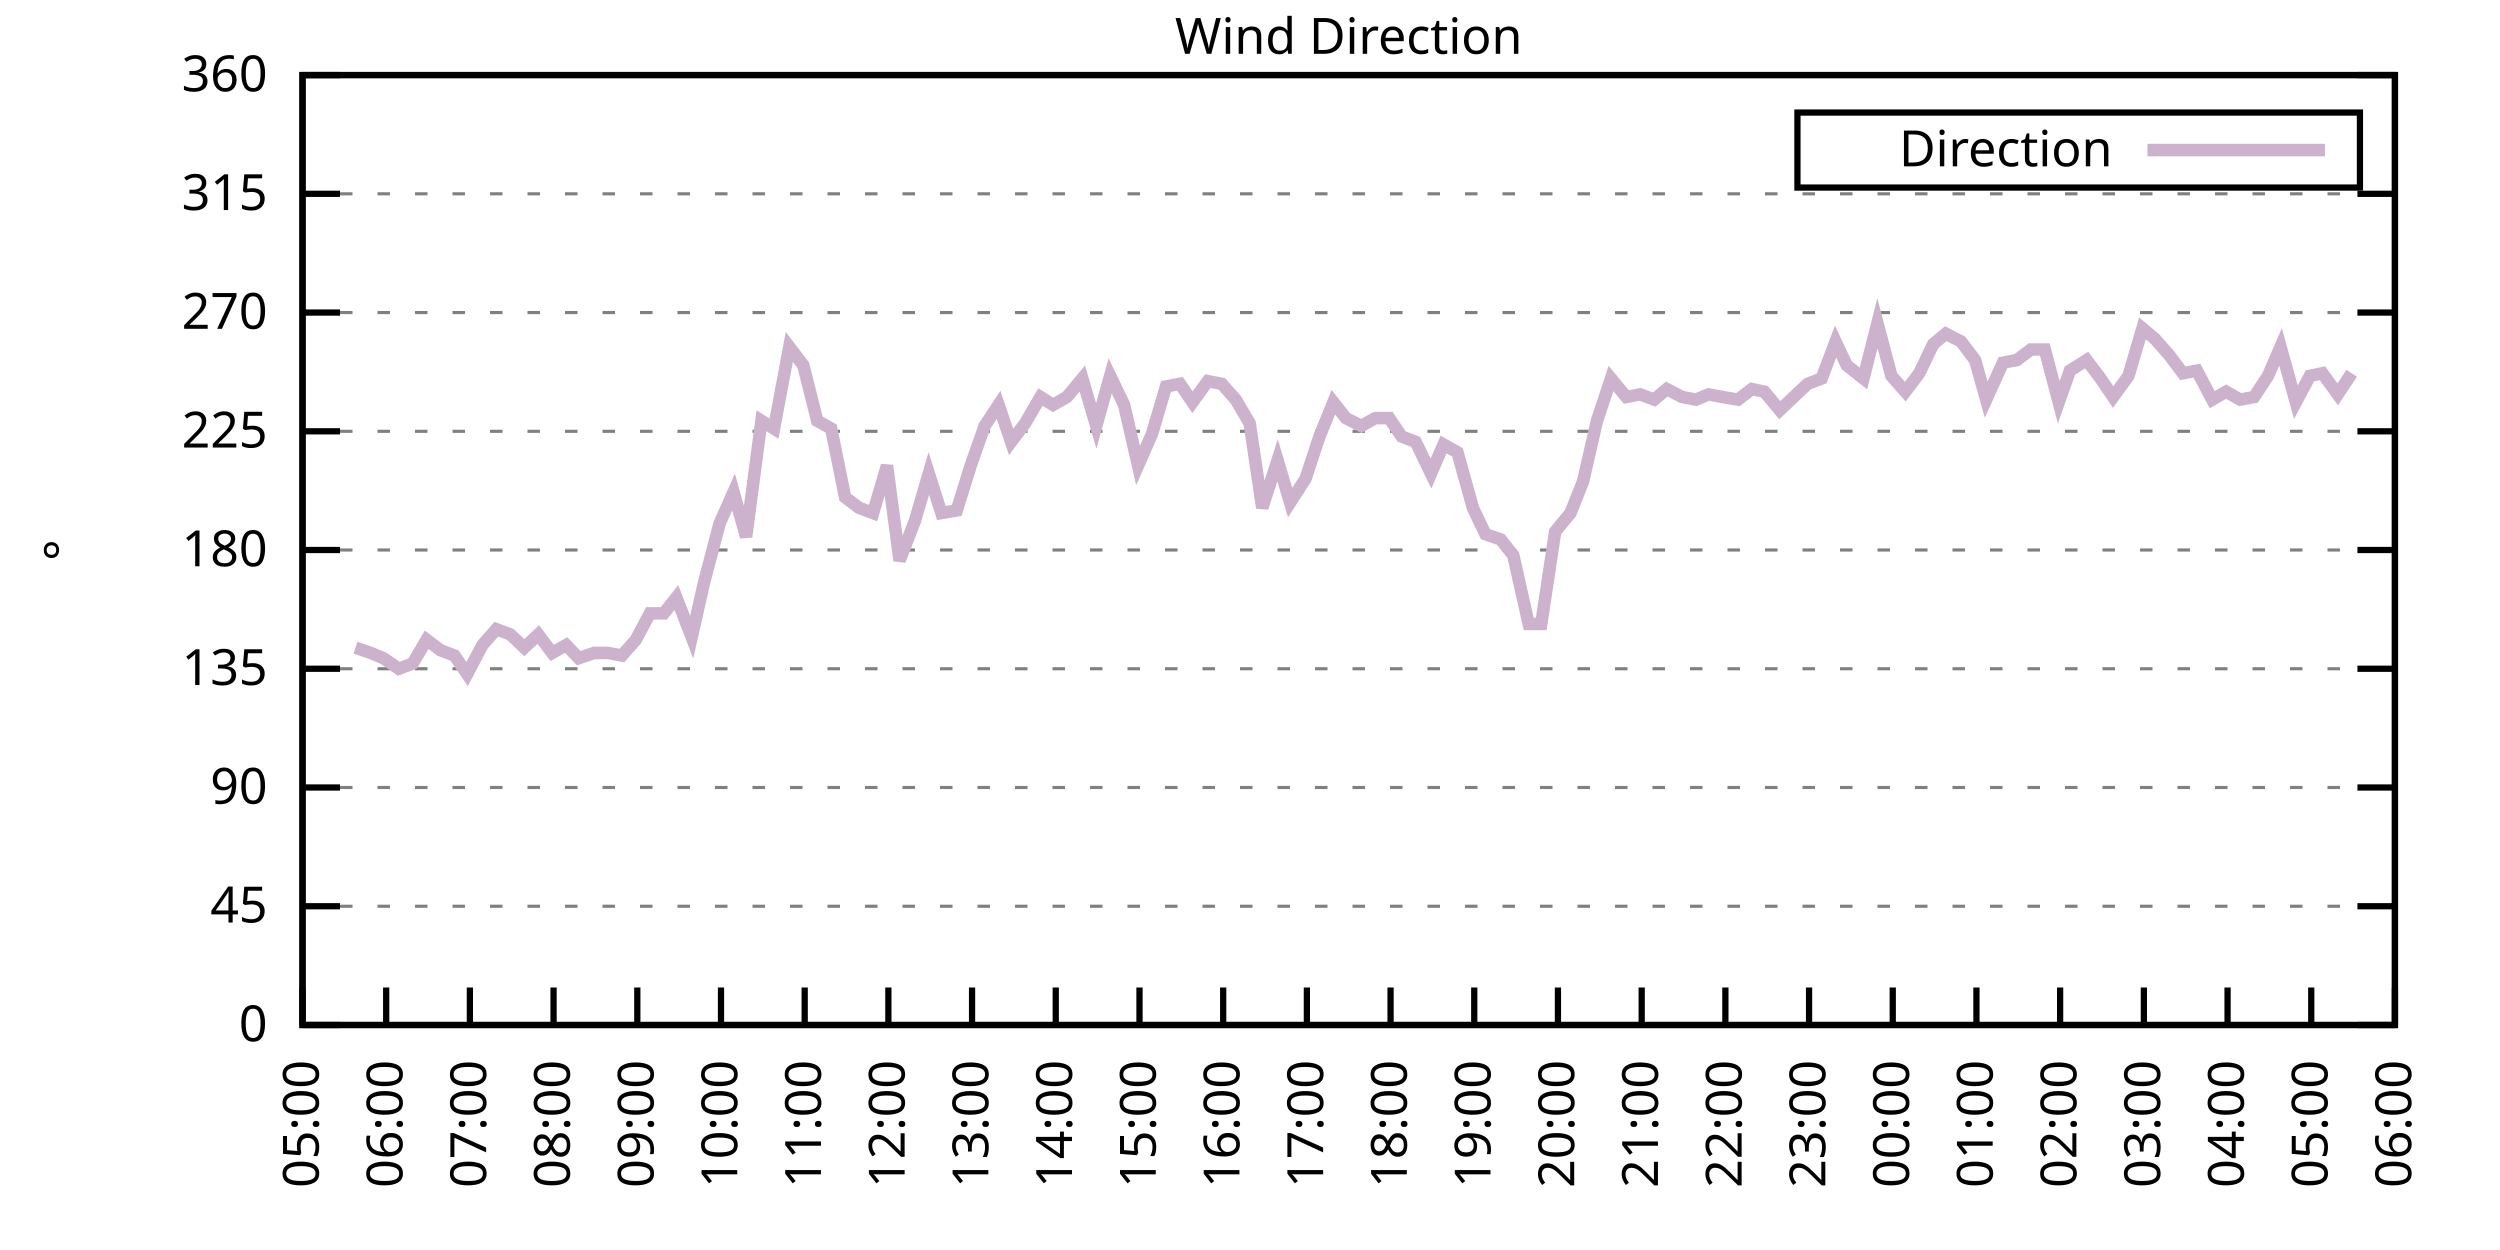
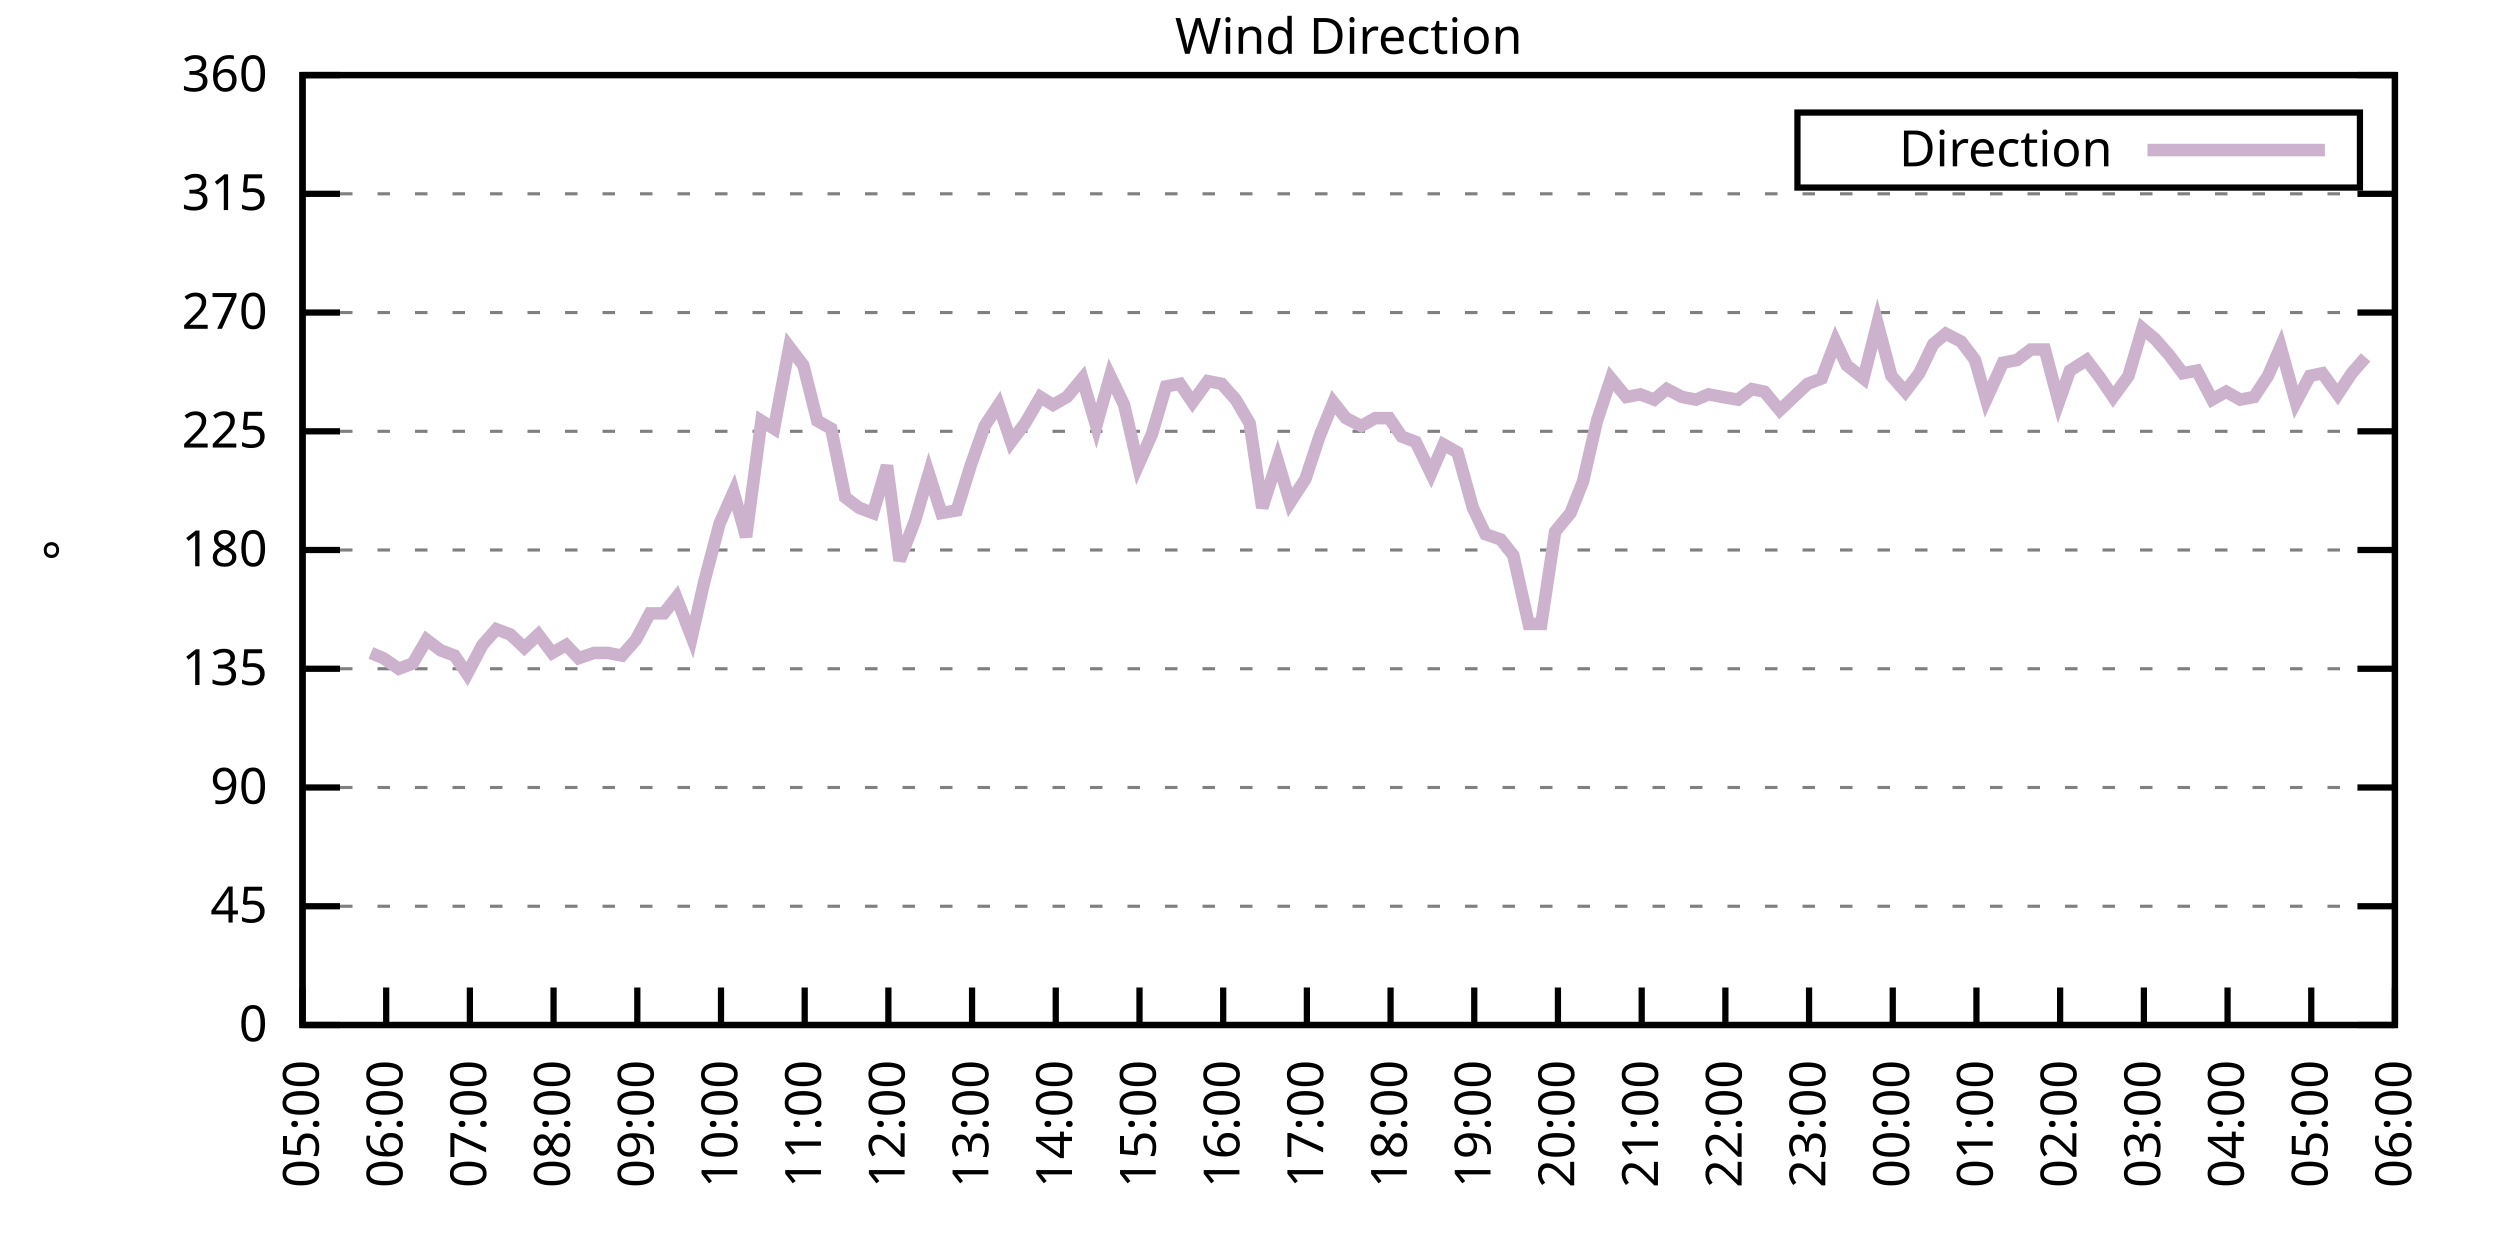
<svg xmlns="http://www.w3.org/2000/svg" xmlns:xlink="http://www.w3.org/1999/xlink" width="400" height="200" viewBox="0 0 400 200">
  <g id="gnuplot_canvas">
    <rect x="0" y="0" width="400" height="200" fill="none" />
    <defs>
      <circle id="gpDot" r="0.5" stroke-width="0.5" stroke="currentColor" />
      <path id="gpPt0" stroke-width="0.333" stroke="currentColor" d="M-1,0 h2 M0,-1 v2" />
      <path id="gpPt1" stroke-width="0.333" stroke="currentColor" d="M-1,-1 L1,1 M1,-1 L-1,1" />
      <path id="gpPt2" stroke-width="0.333" stroke="currentColor" d="M-1,0 L1,0 M0,-1 L0,1 M-1,-1 L1,1 M-1,1 L1,-1" />
      <rect id="gpPt3" stroke-width="0.333" stroke="currentColor" x="-1" y="-1" width="2" height="2" />
      <rect id="gpPt4" stroke-width="0.333" stroke="currentColor" fill="currentColor" x="-1" y="-1" width="2" height="2" />
      <circle id="gpPt5" stroke-width="0.333" stroke="currentColor" cx="0" cy="0" r="1" />
      <use xlink:href="#gpPt5" id="gpPt6" fill="currentColor" stroke="none" />
      <path id="gpPt7" stroke-width="0.333" stroke="currentColor" d="M0,-1.33 L-1.33,0.67 L1.33,0.67 z" />
      <use xlink:href="#gpPt7" id="gpPt8" fill="currentColor" stroke="none" />
      <use xlink:href="#gpPt7" id="gpPt9" stroke="currentColor" transform="rotate(180)" />
      <use xlink:href="#gpPt9" id="gpPt10" fill="currentColor" stroke="none" />
      <use xlink:href="#gpPt3" id="gpPt11" stroke="currentColor" transform="rotate(45)" />
      <use xlink:href="#gpPt11" id="gpPt12" fill="currentColor" stroke="none" />
      <path id="gpPt13" stroke-width="0.333" stroke="currentColor" d="M0,1.330 L1.265,0.411 L0.782,-1.067 L-0.782,-1.076 L-1.265,0.411 z" />
      <use xlink:href="#gpPt13" id="gpPt14" fill="currentColor" stroke="none" />
      <filter id="textbox" filterUnits="objectBoundingBox" x="0" y="0" height="1" width="1">
        <feFlood flood-color="white" flood-opacity="1" result="bgnd" />
        <feComposite in="SourceGraphic" in2="bgnd" operator="atop" />
      </filter>
      <filter id="greybox" filterUnits="objectBoundingBox" x="0" y="0" height="1" width="1">
        <feFlood flood-color="lightgrey" flood-opacity="1" result="grey" />
        <feComposite in="SourceGraphic" in2="grey" operator="atop" />
      </filter>
    </defs>
    <g fill="none" color="white" stroke="currentColor" stroke-width="1.00" stroke-linecap="butt" stroke-linejoin="miter">
</g>
    <g fill="none" color="black" stroke="currentColor" stroke-width="1.00" stroke-linecap="butt" stroke-linejoin="miter">
      <g stroke="none" shape-rendering="crispEdges">
        <polygon fill="rgb(255, 255, 255)" points="48.40,164.00 383.18,164.00 383.18,12.02 48.40,12.02 " />
      </g>
    </g>
    <g fill="none" color="black" stroke="currentColor" stroke-width="1.00" stroke-linecap="butt" stroke-linejoin="miter">
</g>
    <g fill="none" color="black" stroke="black" stroke-width="0.50" stroke-linecap="butt" stroke-linejoin="miter">
</g>
    <g fill="none" color="gray" stroke="currentColor" stroke-width="0.50" stroke-linecap="butt" stroke-linejoin="miter">
      <path stroke="gray" stroke-dasharray="2,4" class="gridline" d="M48.40,164.00 L383.19,164.00  " />
    </g>
    <g fill="none" color="gray" stroke="gray" stroke-width="1.00" stroke-linecap="butt" stroke-linejoin="miter">
</g>
    <g fill="none" color="black" stroke="currentColor" stroke-width="1.00" stroke-linecap="butt" stroke-linejoin="miter">
      <path stroke="black" d="M48.40,164.00 L54.40,164.00 M383.19,164.00 L377.19,164.00  " />
      <g transform="translate(42.80,166.60)" stroke="none" fill="black" font-family="Sans" font-size="8.00" text-anchor="end">
        <text>
          <tspan font-family="Sans"> 0</tspan>
        </text>
      </g>
    </g>
    <g fill="none" color="black" stroke="currentColor" stroke-width="1.00" stroke-linecap="butt" stroke-linejoin="miter">
</g>
    <g fill="none" color="black" stroke="black" stroke-width="0.50" stroke-linecap="butt" stroke-linejoin="miter">
</g>
    <g fill="none" color="gray" stroke="currentColor" stroke-width="0.50" stroke-linecap="butt" stroke-linejoin="miter">
      <path stroke="gray" stroke-dasharray="2,4" class="gridline" d="M48.40,145.00 L383.19,145.00  " />
    </g>
    <g fill="none" color="gray" stroke="gray" stroke-width="1.00" stroke-linecap="butt" stroke-linejoin="miter">
</g>
    <g fill="none" color="black" stroke="currentColor" stroke-width="1.00" stroke-linecap="butt" stroke-linejoin="miter">
      <path stroke="black" d="M48.40,145.00 L54.40,145.00 M383.19,145.00 L377.19,145.00  " />
      <g transform="translate(42.80,147.60)" stroke="none" fill="black" font-family="Sans" font-size="8.00" text-anchor="end">
        <text>
          <tspan font-family="Sans"> 45</tspan>
        </text>
      </g>
    </g>
    <g fill="none" color="black" stroke="currentColor" stroke-width="1.00" stroke-linecap="butt" stroke-linejoin="miter">
</g>
    <g fill="none" color="black" stroke="black" stroke-width="0.50" stroke-linecap="butt" stroke-linejoin="miter">
</g>
    <g fill="none" color="gray" stroke="currentColor" stroke-width="0.50" stroke-linecap="butt" stroke-linejoin="miter">
      <path stroke="gray" stroke-dasharray="2,4" class="gridline" d="M48.40,126.00 L383.19,126.00  " />
    </g>
    <g fill="none" color="gray" stroke="gray" stroke-width="1.00" stroke-linecap="butt" stroke-linejoin="miter">
</g>
    <g fill="none" color="black" stroke="currentColor" stroke-width="1.00" stroke-linecap="butt" stroke-linejoin="miter">
      <path stroke="black" d="M48.40,126.00 L54.40,126.00 M383.19,126.00 L377.19,126.00  " />
      <g transform="translate(42.80,128.60)" stroke="none" fill="black" font-family="Sans" font-size="8.00" text-anchor="end">
        <text>
          <tspan font-family="Sans"> 90</tspan>
        </text>
      </g>
    </g>
    <g fill="none" color="black" stroke="currentColor" stroke-width="1.00" stroke-linecap="butt" stroke-linejoin="miter">
</g>
    <g fill="none" color="black" stroke="black" stroke-width="0.50" stroke-linecap="butt" stroke-linejoin="miter">
</g>
    <g fill="none" color="gray" stroke="currentColor" stroke-width="0.50" stroke-linecap="butt" stroke-linejoin="miter">
      <path stroke="gray" stroke-dasharray="2,4" class="gridline" d="M48.40,107.00 L383.19,107.00  " />
    </g>
    <g fill="none" color="gray" stroke="gray" stroke-width="1.00" stroke-linecap="butt" stroke-linejoin="miter">
</g>
    <g fill="none" color="black" stroke="currentColor" stroke-width="1.00" stroke-linecap="butt" stroke-linejoin="miter">
      <path stroke="black" d="M48.40,107.00 L54.40,107.00 M383.19,107.00 L377.19,107.00  " />
      <g transform="translate(42.80,109.60)" stroke="none" fill="black" font-family="Sans" font-size="8.00" text-anchor="end">
        <text>
          <tspan font-family="Sans"> 135</tspan>
        </text>
      </g>
    </g>
    <g fill="none" color="black" stroke="currentColor" stroke-width="1.00" stroke-linecap="butt" stroke-linejoin="miter">
</g>
    <g fill="none" color="black" stroke="black" stroke-width="0.50" stroke-linecap="butt" stroke-linejoin="miter">
</g>
    <g fill="none" color="gray" stroke="currentColor" stroke-width="0.50" stroke-linecap="butt" stroke-linejoin="miter">
      <path stroke="gray" stroke-dasharray="2,4" class="gridline" d="M48.40,88.00 L383.19,88.00  " />
    </g>
    <g fill="none" color="gray" stroke="gray" stroke-width="1.00" stroke-linecap="butt" stroke-linejoin="miter">
</g>
    <g fill="none" color="black" stroke="currentColor" stroke-width="1.00" stroke-linecap="butt" stroke-linejoin="miter">
      <path stroke="black" d="M48.40,88.00 L54.40,88.00 M383.19,88.00 L377.19,88.00  " />
      <g transform="translate(42.80,90.60)" stroke="none" fill="black" font-family="Sans" font-size="8.00" text-anchor="end">
        <text>
          <tspan font-family="Sans"> 180</tspan>
        </text>
      </g>
    </g>
    <g fill="none" color="black" stroke="currentColor" stroke-width="1.00" stroke-linecap="butt" stroke-linejoin="miter">
</g>
    <g fill="none" color="black" stroke="black" stroke-width="0.50" stroke-linecap="butt" stroke-linejoin="miter">
</g>
    <g fill="none" color="gray" stroke="currentColor" stroke-width="0.50" stroke-linecap="butt" stroke-linejoin="miter">
      <path stroke="gray" stroke-dasharray="2,4" class="gridline" d="M48.40,69.01 L383.19,69.01  " />
    </g>
    <g fill="none" color="gray" stroke="gray" stroke-width="1.00" stroke-linecap="butt" stroke-linejoin="miter">
</g>
    <g fill="none" color="black" stroke="currentColor" stroke-width="1.00" stroke-linecap="butt" stroke-linejoin="miter">
      <path stroke="black" d="M48.40,69.01 L54.40,69.01 M383.19,69.01 L377.19,69.01  " />
      <g transform="translate(42.80,71.61)" stroke="none" fill="black" font-family="Sans" font-size="8.00" text-anchor="end">
        <text>
          <tspan font-family="Sans"> 225</tspan>
        </text>
      </g>
    </g>
    <g fill="none" color="black" stroke="currentColor" stroke-width="1.00" stroke-linecap="butt" stroke-linejoin="miter">
</g>
    <g fill="none" color="black" stroke="black" stroke-width="0.50" stroke-linecap="butt" stroke-linejoin="miter">
</g>
    <g fill="none" color="gray" stroke="currentColor" stroke-width="0.50" stroke-linecap="butt" stroke-linejoin="miter">
      <path stroke="gray" stroke-dasharray="2,4" class="gridline" d="M48.40,50.01 L383.19,50.01  " />
    </g>
    <g fill="none" color="gray" stroke="gray" stroke-width="1.00" stroke-linecap="butt" stroke-linejoin="miter">
</g>
    <g fill="none" color="black" stroke="currentColor" stroke-width="1.00" stroke-linecap="butt" stroke-linejoin="miter">
      <path stroke="black" d="M48.40,50.01 L54.40,50.01 M383.19,50.01 L377.19,50.01  " />
      <g transform="translate(42.80,52.61)" stroke="none" fill="black" font-family="Sans" font-size="8.00" text-anchor="end">
        <text>
          <tspan font-family="Sans"> 270</tspan>
        </text>
      </g>
    </g>
    <g fill="none" color="black" stroke="currentColor" stroke-width="1.00" stroke-linecap="butt" stroke-linejoin="miter">
</g>
    <g fill="none" color="black" stroke="black" stroke-width="0.50" stroke-linecap="butt" stroke-linejoin="miter">
</g>
    <g fill="none" color="gray" stroke="currentColor" stroke-width="0.50" stroke-linecap="butt" stroke-linejoin="miter">
      <path stroke="gray" stroke-dasharray="2,4" class="gridline" d="M48.40,31.01 L383.19,31.01  " />
    </g>
    <g fill="none" color="gray" stroke="gray" stroke-width="1.00" stroke-linecap="butt" stroke-linejoin="miter">
</g>
    <g fill="none" color="black" stroke="currentColor" stroke-width="1.00" stroke-linecap="butt" stroke-linejoin="miter">
      <path stroke="black" d="M48.40,31.01 L54.40,31.01 M383.19,31.01 L377.19,31.01  " />
      <g transform="translate(42.80,33.61)" stroke="none" fill="black" font-family="Sans" font-size="8.00" text-anchor="end">
        <text>
          <tspan font-family="Sans"> 315</tspan>
        </text>
      </g>
    </g>
    <g fill="none" color="black" stroke="currentColor" stroke-width="1.00" stroke-linecap="butt" stroke-linejoin="miter">
</g>
    <g fill="none" color="black" stroke="black" stroke-width="0.50" stroke-linecap="butt" stroke-linejoin="miter">
</g>
    <g fill="none" color="gray" stroke="currentColor" stroke-width="0.50" stroke-linecap="butt" stroke-linejoin="miter">
      <path stroke="gray" stroke-dasharray="2,4" class="gridline" d="M48.40,12.01 L383.19,12.01  " />
    </g>
    <g fill="none" color="gray" stroke="gray" stroke-width="1.00" stroke-linecap="butt" stroke-linejoin="miter">
</g>
    <g fill="none" color="black" stroke="currentColor" stroke-width="1.00" stroke-linecap="butt" stroke-linejoin="miter">
      <path stroke="black" d="M48.40,12.01 L54.40,12.01 M383.19,12.01 L377.19,12.01  " />
      <g transform="translate(42.80,14.61)" stroke="none" fill="black" font-family="Sans" font-size="8.00" text-anchor="end">
        <text>
          <tspan font-family="Sans"> 360</tspan>
        </text>
      </g>
    </g>
    <g fill="none" color="black" stroke="currentColor" stroke-width="1.00" stroke-linecap="butt" stroke-linejoin="miter">
      <path stroke="black" d="M48.40,164.00 L48.40,158.00  " />
      <g transform="translate(51.00,169.60) rotate(270.00)" stroke="none" fill="black" font-family="Sans" font-size="8.00" text-anchor="end">
        <text>
          <tspan font-family="Sans">05:00</tspan>
        </text>
      </g>
    </g>
    <g fill="none" color="black" stroke="currentColor" stroke-width="1.00" stroke-linecap="butt" stroke-linejoin="miter">
      <path stroke="black" d="M61.79,164.00 L61.79,158.00  " />
      <g transform="translate(64.39,169.60) rotate(270.00)" stroke="none" fill="black" font-family="Sans" font-size="8.00" text-anchor="end">
        <text>
          <tspan font-family="Sans">06:00</tspan>
        </text>
      </g>
    </g>
    <g fill="none" color="black" stroke="currentColor" stroke-width="1.00" stroke-linecap="butt" stroke-linejoin="miter">
      <path stroke="black" d="M75.18,164.00 L75.18,158.00  " />
      <g transform="translate(77.78,169.60) rotate(270.00)" stroke="none" fill="black" font-family="Sans" font-size="8.00" text-anchor="end">
        <text>
          <tspan font-family="Sans">07:00</tspan>
        </text>
      </g>
    </g>
    <g fill="none" color="black" stroke="currentColor" stroke-width="1.00" stroke-linecap="butt" stroke-linejoin="miter">
      <path stroke="black" d="M88.57,164.00 L88.57,158.00  " />
      <g transform="translate(91.17,169.60) rotate(270.00)" stroke="none" fill="black" font-family="Sans" font-size="8.00" text-anchor="end">
        <text>
          <tspan font-family="Sans">08:00</tspan>
        </text>
      </g>
    </g>
    <g fill="none" color="black" stroke="currentColor" stroke-width="1.00" stroke-linecap="butt" stroke-linejoin="miter">
      <path stroke="black" d="M101.97,164.00 L101.97,158.00  " />
      <g transform="translate(104.57,169.60) rotate(270.00)" stroke="none" fill="black" font-family="Sans" font-size="8.00" text-anchor="end">
        <text>
          <tspan font-family="Sans">09:00</tspan>
        </text>
      </g>
    </g>
    <g fill="none" color="black" stroke="currentColor" stroke-width="1.00" stroke-linecap="butt" stroke-linejoin="miter">
      <path stroke="black" d="M115.36,164.00 L115.36,158.00  " />
      <g transform="translate(117.96,169.60) rotate(270.00)" stroke="none" fill="black" font-family="Sans" font-size="8.00" text-anchor="end">
        <text>
          <tspan font-family="Sans">10:00</tspan>
        </text>
      </g>
    </g>
    <g fill="none" color="black" stroke="currentColor" stroke-width="1.00" stroke-linecap="butt" stroke-linejoin="miter">
      <path stroke="black" d="M128.75,164.00 L128.75,158.00  " />
      <g transform="translate(131.35,169.60) rotate(270.00)" stroke="none" fill="black" font-family="Sans" font-size="8.00" text-anchor="end">
        <text>
          <tspan font-family="Sans">11:00</tspan>
        </text>
      </g>
    </g>
    <g fill="none" color="black" stroke="currentColor" stroke-width="1.00" stroke-linecap="butt" stroke-linejoin="miter">
      <path stroke="black" d="M142.14,164.00 L142.14,158.00  " />
      <g transform="translate(144.74,169.60) rotate(270.00)" stroke="none" fill="black" font-family="Sans" font-size="8.00" text-anchor="end">
        <text>
          <tspan font-family="Sans">12:00</tspan>
        </text>
      </g>
    </g>
    <g fill="none" color="black" stroke="currentColor" stroke-width="1.00" stroke-linecap="butt" stroke-linejoin="miter">
      <path stroke="black" d="M155.53,164.00 L155.53,158.00  " />
      <g transform="translate(158.13,169.60) rotate(270.00)" stroke="none" fill="black" font-family="Sans" font-size="8.00" text-anchor="end">
        <text>
          <tspan font-family="Sans">13:00</tspan>
        </text>
      </g>
    </g>
    <g fill="none" color="black" stroke="currentColor" stroke-width="1.00" stroke-linecap="butt" stroke-linejoin="miter">
      <path stroke="black" d="M168.92,164.00 L168.92,158.00  " />
      <g transform="translate(171.52,169.60) rotate(270.00)" stroke="none" fill="black" font-family="Sans" font-size="8.00" text-anchor="end">
        <text>
          <tspan font-family="Sans">14:00</tspan>
        </text>
      </g>
    </g>
    <g fill="none" color="black" stroke="currentColor" stroke-width="1.00" stroke-linecap="butt" stroke-linejoin="miter">
      <path stroke="black" d="M182.32,164.00 L182.32,158.00  " />
      <g transform="translate(184.92,169.60) rotate(270.00)" stroke="none" fill="black" font-family="Sans" font-size="8.00" text-anchor="end">
        <text>
          <tspan font-family="Sans">15:00</tspan>
        </text>
      </g>
    </g>
    <g fill="none" color="black" stroke="currentColor" stroke-width="1.00" stroke-linecap="butt" stroke-linejoin="miter">
      <path stroke="black" d="M195.71,164.00 L195.71,158.00  " />
      <g transform="translate(198.31,169.60) rotate(270.00)" stroke="none" fill="black" font-family="Sans" font-size="8.00" text-anchor="end">
        <text>
          <tspan font-family="Sans">16:00</tspan>
        </text>
      </g>
    </g>
    <g fill="none" color="black" stroke="currentColor" stroke-width="1.00" stroke-linecap="butt" stroke-linejoin="miter">
      <path stroke="black" d="M209.10,164.00 L209.10,158.00  " />
      <g transform="translate(211.70,169.60) rotate(270.00)" stroke="none" fill="black" font-family="Sans" font-size="8.00" text-anchor="end">
        <text>
          <tspan font-family="Sans">17:00</tspan>
        </text>
      </g>
    </g>
    <g fill="none" color="black" stroke="currentColor" stroke-width="1.00" stroke-linecap="butt" stroke-linejoin="miter">
      <path stroke="black" d="M222.49,164.00 L222.49,158.00  " />
      <g transform="translate(225.09,169.60) rotate(270.00)" stroke="none" fill="black" font-family="Sans" font-size="8.00" text-anchor="end">
        <text>
          <tspan font-family="Sans">18:00</tspan>
        </text>
      </g>
    </g>
    <g fill="none" color="black" stroke="currentColor" stroke-width="1.00" stroke-linecap="butt" stroke-linejoin="miter">
      <path stroke="black" d="M235.88,164.00 L235.88,158.00  " />
      <g transform="translate(238.48,169.60) rotate(270.00)" stroke="none" fill="black" font-family="Sans" font-size="8.00" text-anchor="end">
        <text>
          <tspan font-family="Sans">19:00</tspan>
        </text>
      </g>
    </g>
    <g fill="none" color="black" stroke="currentColor" stroke-width="1.00" stroke-linecap="butt" stroke-linejoin="miter">
      <path stroke="black" d="M249.27,164.00 L249.27,158.00  " />
      <g transform="translate(251.87,169.60) rotate(270.00)" stroke="none" fill="black" font-family="Sans" font-size="8.00" text-anchor="end">
        <text>
          <tspan font-family="Sans">20:00</tspan>
        </text>
      </g>
    </g>
    <g fill="none" color="black" stroke="currentColor" stroke-width="1.00" stroke-linecap="butt" stroke-linejoin="miter">
      <path stroke="black" d="M262.67,164.00 L262.67,158.00  " />
      <g transform="translate(265.27,169.60) rotate(270.00)" stroke="none" fill="black" font-family="Sans" font-size="8.00" text-anchor="end">
        <text>
          <tspan font-family="Sans">21:00</tspan>
        </text>
      </g>
    </g>
    <g fill="none" color="black" stroke="currentColor" stroke-width="1.00" stroke-linecap="butt" stroke-linejoin="miter">
      <path stroke="black" d="M276.06,164.00 L276.06,158.00  " />
      <g transform="translate(278.66,169.60) rotate(270.00)" stroke="none" fill="black" font-family="Sans" font-size="8.00" text-anchor="end">
        <text>
          <tspan font-family="Sans">22:00</tspan>
        </text>
      </g>
    </g>
    <g fill="none" color="black" stroke="currentColor" stroke-width="1.00" stroke-linecap="butt" stroke-linejoin="miter">
      <path stroke="black" d="M289.45,164.00 L289.45,158.00  " />
      <g transform="translate(292.05,169.60) rotate(270.00)" stroke="none" fill="black" font-family="Sans" font-size="8.00" text-anchor="end">
        <text>
          <tspan font-family="Sans">23:00</tspan>
        </text>
      </g>
    </g>
    <g fill="none" color="black" stroke="currentColor" stroke-width="1.00" stroke-linecap="butt" stroke-linejoin="miter">
      <path stroke="black" d="M302.84,164.00 L302.84,158.00  " />
      <g transform="translate(305.44,169.60) rotate(270.00)" stroke="none" fill="black" font-family="Sans" font-size="8.00" text-anchor="end">
        <text>
          <tspan font-family="Sans">00:00</tspan>
        </text>
      </g>
    </g>
    <g fill="none" color="black" stroke="currentColor" stroke-width="1.00" stroke-linecap="butt" stroke-linejoin="miter">
      <path stroke="black" d="M316.23,164.00 L316.23,158.00  " />
      <g transform="translate(318.83,169.60) rotate(270.00)" stroke="none" fill="black" font-family="Sans" font-size="8.00" text-anchor="end">
        <text>
          <tspan font-family="Sans">01:00</tspan>
        </text>
      </g>
    </g>
    <g fill="none" color="black" stroke="currentColor" stroke-width="1.00" stroke-linecap="butt" stroke-linejoin="miter">
      <path stroke="black" d="M329.62,164.00 L329.62,158.00  " />
      <g transform="translate(332.22,169.60) rotate(270.00)" stroke="none" fill="black" font-family="Sans" font-size="8.00" text-anchor="end">
        <text>
          <tspan font-family="Sans">02:00</tspan>
        </text>
      </g>
    </g>
    <g fill="none" color="black" stroke="currentColor" stroke-width="1.00" stroke-linecap="butt" stroke-linejoin="miter">
      <path stroke="black" d="M343.02,164.00 L343.02,158.00  " />
      <g transform="translate(345.62,169.60) rotate(270.00)" stroke="none" fill="black" font-family="Sans" font-size="8.00" text-anchor="end">
        <text>
          <tspan font-family="Sans">03:00</tspan>
        </text>
      </g>
    </g>
    <g fill="none" color="black" stroke="currentColor" stroke-width="1.00" stroke-linecap="butt" stroke-linejoin="miter">
      <path stroke="black" d="M356.41,164.00 L356.41,158.00  " />
      <g transform="translate(359.01,169.60) rotate(270.00)" stroke="none" fill="black" font-family="Sans" font-size="8.00" text-anchor="end">
        <text>
          <tspan font-family="Sans">04:00</tspan>
        </text>
      </g>
    </g>
    <g fill="none" color="black" stroke="currentColor" stroke-width="1.00" stroke-linecap="butt" stroke-linejoin="miter">
      <path stroke="black" d="M369.80,164.00 L369.80,158.00  " />
      <g transform="translate(372.40,169.60) rotate(270.00)" stroke="none" fill="black" font-family="Sans" font-size="8.00" text-anchor="end">
        <text>
          <tspan font-family="Sans">05:00</tspan>
        </text>
      </g>
    </g>
    <g fill="none" color="black" stroke="currentColor" stroke-width="1.00" stroke-linecap="butt" stroke-linejoin="miter">
      <path stroke="black" d="M383.19,164.00 L383.19,158.00  " />
      <g transform="translate(385.79,169.60) rotate(270.00)" stroke="none" fill="black" font-family="Sans" font-size="8.00" text-anchor="end">
        <text>
          <tspan font-family="Sans">06:00</tspan>
        </text>
      </g>
    </g>
    <g fill="none" color="black" stroke="currentColor" stroke-width="1.00" stroke-linecap="butt" stroke-linejoin="miter">
</g>
    <g fill="none" color="black" stroke="currentColor" stroke-width="1.00" stroke-linecap="butt" stroke-linejoin="miter">
      <path stroke="black" d="M48.40,12.01 L48.40,164.00 L383.19,164.00 L383.19,12.01 L48.40,12.01 Z  " />
    </g>
    <g fill="none" color="black" stroke="currentColor" stroke-width="1.00" stroke-linecap="butt" stroke-linejoin="miter">
</g>
    <g fill="none" color="black" stroke="currentColor" stroke-width="1.00" stroke-linecap="butt" stroke-linejoin="miter">
      <path stroke="black" d="M287.59,30.01 L287.59,18.01 L377.59,18.01 L377.59,30.01 L287.59,30.01 Z  " />
    </g>
    <g id="Wind_direction_plot_1">
      <g fill="none" color="white" stroke="black" stroke-width="2.00" stroke-linecap="butt" stroke-linejoin="miter">
</g>
      <g fill="none" color="black" stroke="currentColor" stroke-width="2.00" stroke-linecap="butt" stroke-linejoin="miter">
        <g transform="translate(337.99,26.61)" stroke="none" fill="black" font-family="Sans" font-size="8.00" text-anchor="end">
          <text>
            <tspan font-family="Sans">Direction</tspan>
          </text>
        </g>
      </g>
      <g fill="none" color="black" stroke="currentColor" stroke-width="2.00" stroke-linecap="butt" stroke-linejoin="miter">
-         <path stroke="rgb(204, 178, 204)" d="M343.59,24.01 L371.99,24.01 M56.88,103.63 L59.34,104.47 L61.35,105.31 L63.80,107.00 L66.03,106.16 L68.26,102.36   L70.50,104.05 L72.73,104.89 L74.74,107.85 L77.19,103.20 L79.42,100.67 L81.66,101.52 L83.89,103.63 L86.12,101.52   L88.35,104.47 L90.58,103.20 L92.59,105.31 L95.05,104.47 L97.28,104.47 L99.51,104.89 L101.74,102.36 L103.98,98.14   L106.21,98.14 L108.22,95.60 L110.67,101.94 L112.68,93.07 L115.13,83.78 L117.37,78.72 L119.38,85.89 L121.83,67.32   L123.84,68.58 L126.29,55.50 L128.53,58.45 L130.76,67.32 L132.99,68.58 L135.22,79.56 L137.45,81.25 L139.69,82.09   L141.92,74.49 L143.93,89.69 L146.38,83.36 L148.61,75.76 L150.62,82.09 L153.08,81.67 L155.31,74.49 L157.54,68.16   L159.77,64.78 L161.78,70.70 L164.01,67.74 L166.47,63.52 L168.48,64.78 L170.71,63.52 L173.17,60.56 L175.40,68.16   L177.63,60.14 L179.86,64.78 L182.09,74.49 L184.32,69.43 L186.56,61.83 L188.79,61.41 L190.80,64.36 L193.25,60.98   L195.48,61.41 L197.72,63.94 L199.95,67.74 L201.96,81.25 L204.41,73.65 L206.42,80.41 L208.88,76.61 L211.11,69.85   L213.34,64.36 L215.35,66.90 L217.80,68.16 L220.04,66.90 L222.27,66.90 L224.28,69.85 L226.51,70.70 L228.96,75.76   L230.97,71.12 L233.20,72.38 L235.66,81.25 L237.67,85.47 L240.12,86.32 L242.13,88.85 L244.59,99.83 L246.60,99.83   L248.83,85.05 L251.28,82.09 L253.29,77.03 L255.52,67.32 L257.76,60.56 L260.21,63.52 L262.44,63.10 L264.67,63.94   L266.68,62.25 L269.14,63.52 L271.37,63.94 L273.38,63.10 L275.61,63.52 L278.07,63.94 L280.30,62.25 L282.31,62.67   L284.76,65.63 L286.99,63.52 L289.23,61.41 L291.46,60.56 L293.69,54.65 L295.48,58.45 L298.15,60.56 L300.39,51.70   L302.62,60.14 L304.85,62.67 L307.08,59.72 L309.31,55.07 L311.32,53.39 L313.78,54.65 L316.01,57.61 L317.79,63.94   L320.47,58.03 L322.70,57.61 L324.94,55.92 L327.17,55.92 L329.40,64.36 L331.19,59.30 L333.86,57.61 L336.10,60.56   L338.10,63.52 L340.56,60.14 L342.79,52.54 L344.80,54.23 L347.03,56.76 L349.26,59.72 L351.50,59.30 L353.95,63.94   L356.18,62.67 L358.42,63.94 L360.65,63.52 L362.88,60.14 L364.89,55.50 L367.34,64.36 L369.58,60.14 L371.58,59.72   L374.04,63.10 L376.27,59.72  " />
+         <path stroke="rgb(204, 178, 204)" d="M343.59,24.01 L371.99,24.01 M59.34,104.47 L61.35,105.31 L63.80,107.00 L66.03,106.16 L68.26,102.36 L70.50,104.05   L72.73,104.89 L74.74,107.85 L77.19,103.20 L79.42,100.67 L81.66,101.52 L83.89,103.63 L86.12,101.52 L88.35,104.47   L90.58,103.20 L92.59,105.31 L95.05,104.47 L97.28,104.47 L99.51,104.89 L101.74,102.36 L103.98,98.14 L106.21,98.14   L108.22,95.60 L110.67,101.94 L112.68,93.07 L115.13,83.78 L117.37,78.72 L119.38,85.89 L121.83,67.32 L123.84,68.58   L126.29,55.50 L128.53,58.45 L130.76,67.32 L132.99,68.58 L135.22,79.56 L137.45,81.25 L139.69,82.09 L141.92,74.49   L143.93,89.69 L146.38,83.36 L148.61,75.76 L150.62,82.09 L153.08,81.67 L155.31,74.49 L157.54,68.16 L159.77,64.78   L161.78,70.70 L164.01,67.74 L166.47,63.52 L168.48,64.78 L170.71,63.52 L173.17,60.56 L175.40,68.16 L177.63,60.14   L179.86,64.78 L182.09,74.49 L184.32,69.43 L186.56,61.83 L188.79,61.41 L190.80,64.36 L193.25,60.98 L195.48,61.41   L197.72,63.94 L199.95,67.74 L201.96,81.25 L204.41,73.65 L206.42,80.41 L208.88,76.61 L211.11,69.85 L213.34,64.36   L215.35,66.90 L217.80,68.16 L220.04,66.90 L222.27,66.90 L224.28,69.85 L226.51,70.70 L228.96,75.76 L230.97,71.12   L233.20,72.38 L235.66,81.25 L237.67,85.47 L240.12,86.32 L242.13,88.85 L244.59,99.83 L246.60,99.83 L248.83,85.05   L251.28,82.09 L253.29,77.03 L255.52,67.32 L257.76,60.56 L260.21,63.52 L262.44,63.10 L264.67,63.94 L266.68,62.25   L269.14,63.52 L271.37,63.94 L273.38,63.10 L275.61,63.52 L278.07,63.94 L280.30,62.25 L282.31,62.67 L284.76,65.63   L286.99,63.52 L289.23,61.41 L291.46,60.56 L293.69,54.65 L295.48,58.45 L298.15,60.56 L300.39,51.70 L302.62,60.14   L304.85,62.67 L307.08,59.72 L309.31,55.07 L311.32,53.39 L313.78,54.65 L316.01,57.61 L317.79,63.94 L320.47,58.03   L322.70,57.61 L324.94,55.92 L327.17,55.92 L329.40,64.36 L331.19,59.30 L333.86,57.61 L336.10,60.56 L338.10,63.52   L340.56,60.14 L342.79,52.54 L344.80,54.23 L347.03,56.76 L349.26,59.72 L351.50,59.30 L353.95,63.94 L356.18,62.67   L358.42,63.94 L360.65,63.52 L362.88,60.14 L364.89,55.50 L367.34,64.36 L369.58,60.14 L371.58,59.72 L374.04,63.10   L376.27,59.72 L378.50,57.18  " />
      </g>
    </g>
    <g fill="none" color="black" stroke="currentColor" stroke-width="2.00" stroke-linecap="butt" stroke-linejoin="miter">
</g>
    <g fill="none" color="black" stroke="black" stroke-width="1.00" stroke-linecap="butt" stroke-linejoin="miter">
</g>
    <g fill="none" color="black" stroke="currentColor" stroke-width="1.00" stroke-linecap="butt" stroke-linejoin="miter">
      <path stroke="black" d="M48.40,12.01 L48.40,164.00 L383.19,164.00 L383.19,12.01 L48.40,12.01 Z  " />
      <g transform="translate(12.80,88.01) rotate(270.00)" stroke="none" fill="black" font-family="Sans" font-size="8.00" text-anchor="middle">
        <text>
          <tspan font-family="Sans">°</tspan>
        </text>
      </g>
    </g>
    <g fill="none" color="black" stroke="currentColor" stroke-width="1.00" stroke-linecap="butt" stroke-linejoin="miter">
</g>
    <g fill="none" color="black" stroke="currentColor" stroke-width="1.00" stroke-linecap="butt" stroke-linejoin="miter">
      <g transform="translate(215.79,8.61)" stroke="none" fill="black" font-family="Sans" font-size="8.00" text-anchor="middle">
        <text>
          <tspan font-family="Sans">Wind Direction</tspan>
        </text>
      </g>
    </g>
    <g fill="none" color="black" stroke="currentColor" stroke-width="1.00" stroke-linecap="butt" stroke-linejoin="miter">
</g>
  </g>
</svg>
